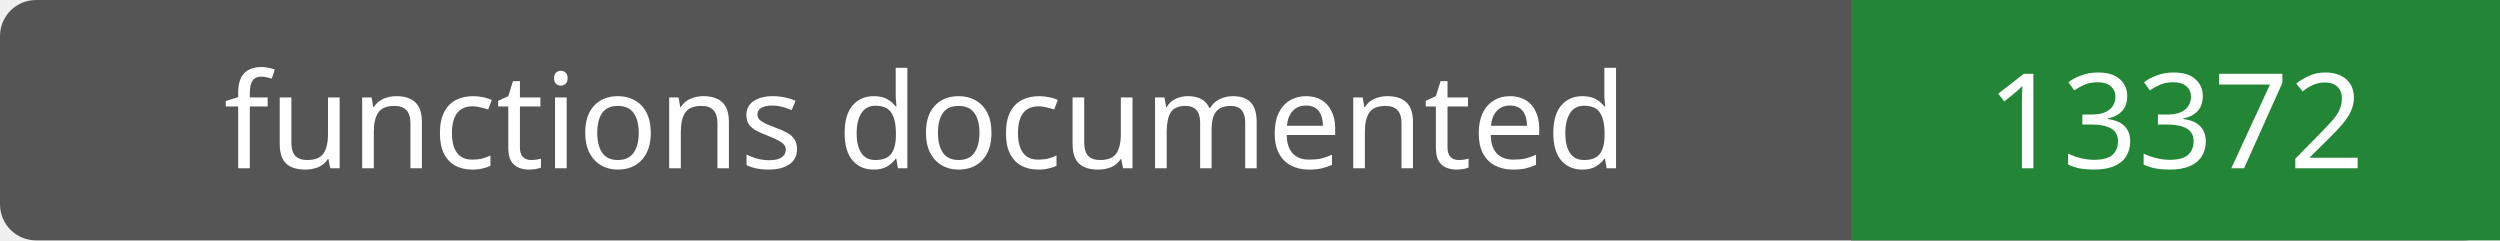
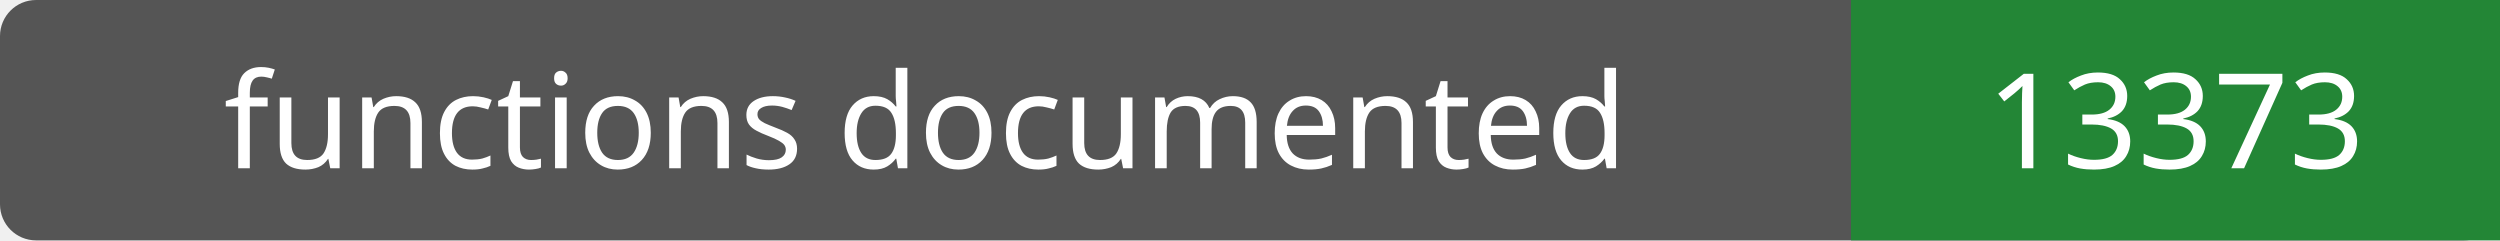
- <svg xmlns="http://www.w3.org/2000/svg" width="208" height="20" role="img" aria-label="functions documented: 13372">
+ <svg xmlns="http://www.w3.org/2000/svg" width="208" height="20" role="img" aria-label="functions documented: 13373">
  <rect width="208" height="20" rx="3" fill="#555" />
  <path fill="#238636" d="M154 0h54v20H154z" />
  <g fill="#fff" text-anchor="middle" font-family="Verdana,sans-serif" font-size="11">
    <text x="77.0" y="14">functions documented</text>
-     <text x="181.0" y="14">13372</text>
+     <text x="181.0" y="14">13373</text>
  </g>
</svg>
